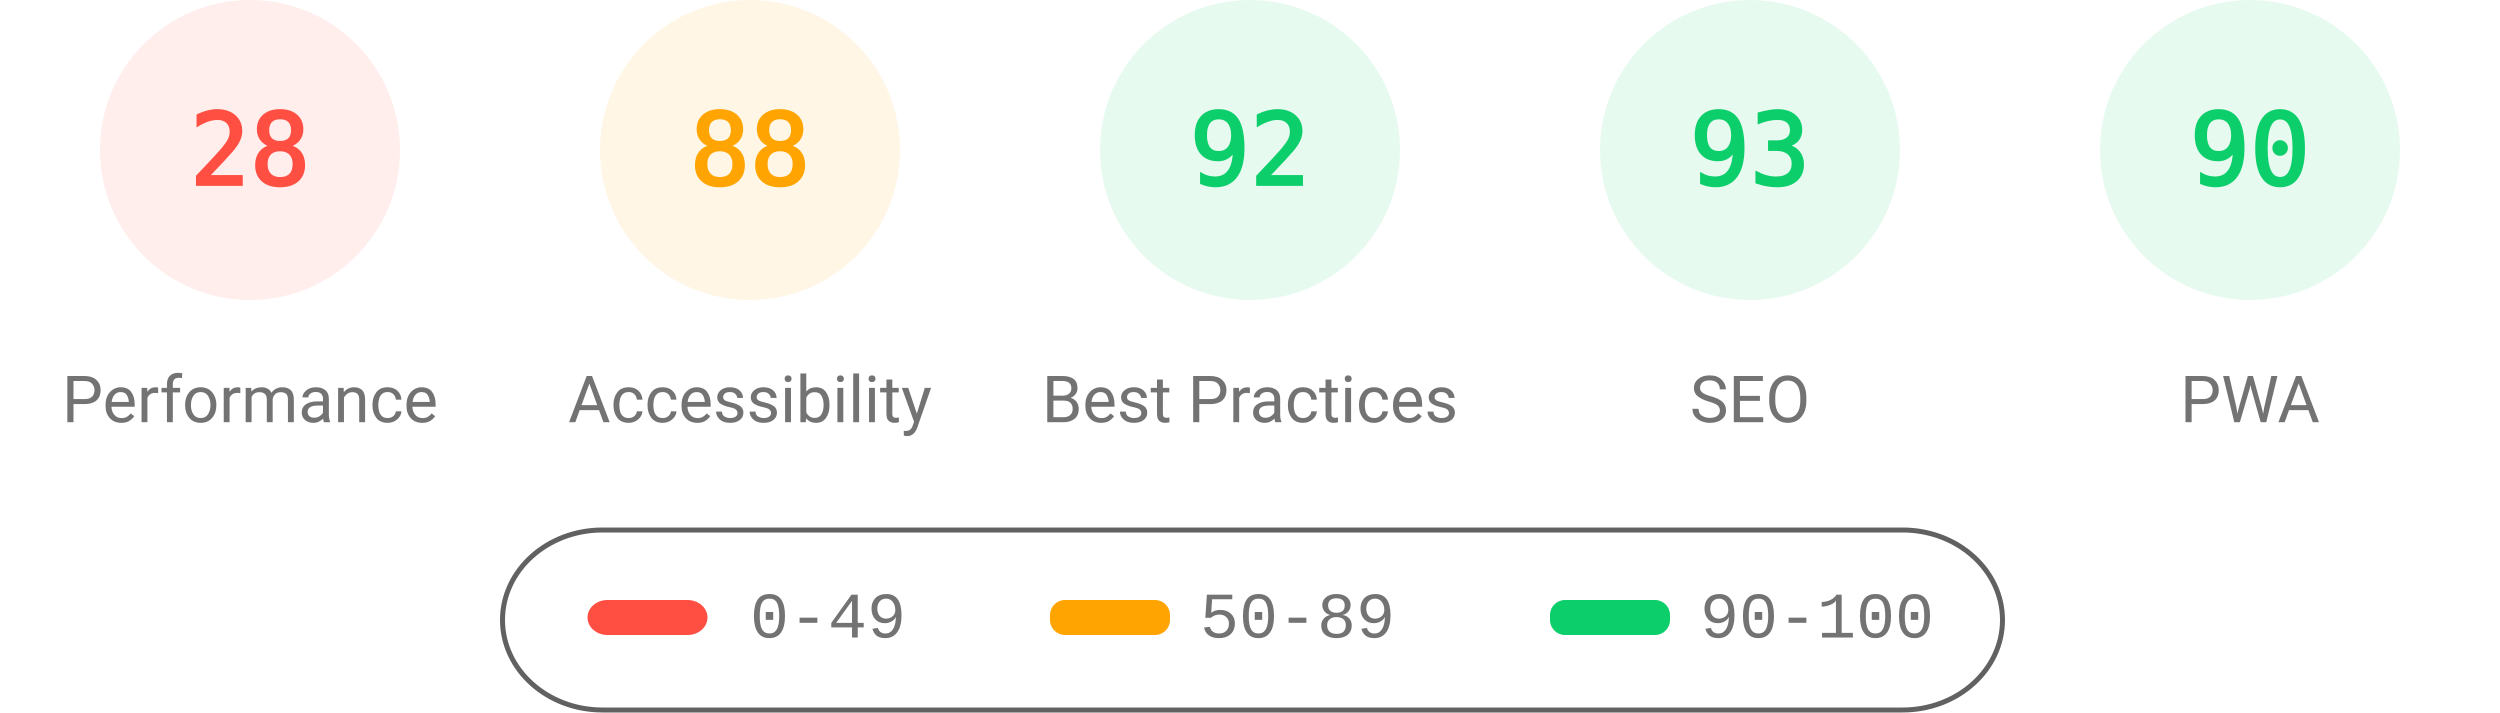
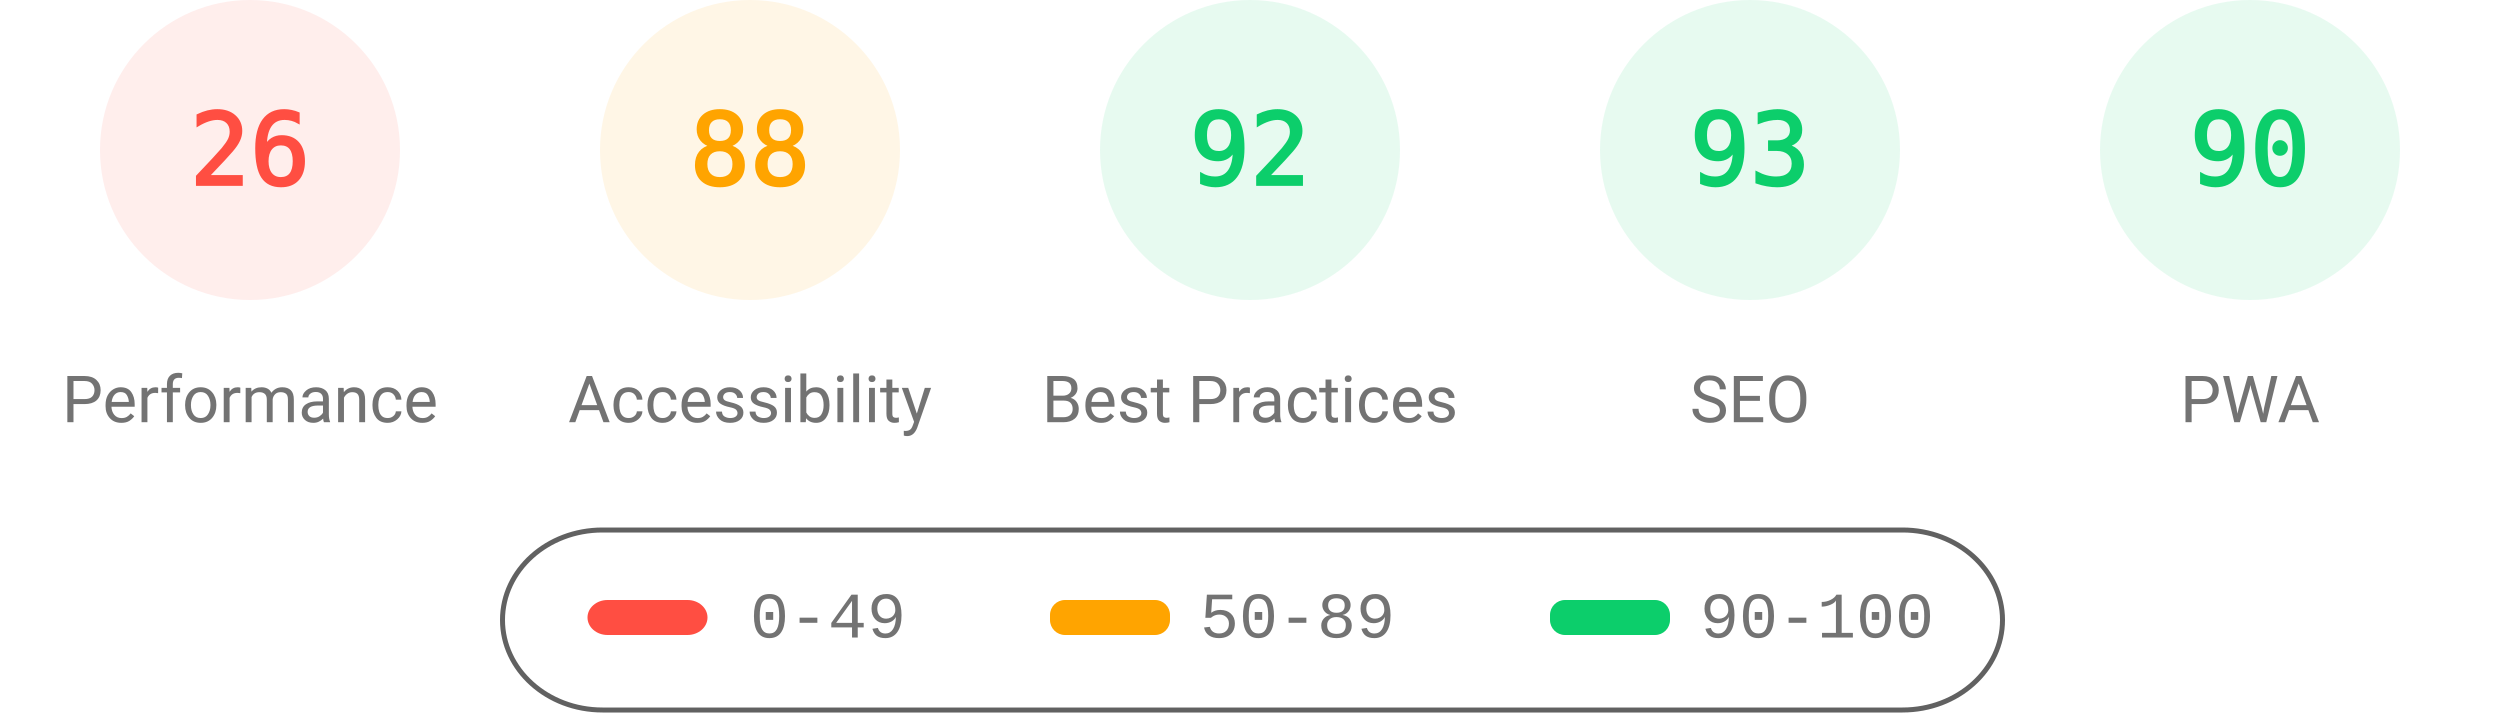
<svg xmlns="http://www.w3.org/2000/svg" fill="none" width="1000" height="285">
  <style>.gauge-base{opacity:.1}.gauge-arc{fill:none;animation-delay:250ms;stroke-linecap:round;transform:rotate(-90deg);transform-origin:100px 60px;animation:load-gauge 1s ease forwards}.guage-text{font-size:40px;font-family:monospace;text-align:center}.guage-red{color:#ff4e42;fill:#ff4e42;stroke:#ff4e42}.guage-orange{color:#ffa400;fill:#ffa400;stroke:#ffa400}.guage-green{color:#0cce6b;fill:#0cce6b;stroke:#0cce6b}.guage-undefined{color:#5c5c5c;fill:#5c5c5c;stroke:#5c5c5c}.guage-title{color:#737373;fill:#737373;stroke:none;font-size:26px;line-height:26px;font-family:Roboto,Halvetica,Arial,sans-serif}@keyframes load-gauge{from{stroke-dasharray:0 352.858}}</style>
  <svg class="guage-div guage-perf guage-red" viewBox="0 0 200 200" width="200" height="200">
    <circle class="gauge-base" r="56" cx="100" cy="60" stroke-width="8" />
-     <circle class="gauge-arc guage-arc-1" r="56" cx="100" cy="60" stroke-width="8" style="stroke-dasharray:98.52,351.858" />
-     <text class="guage-text" x="100" y="60" alignment-baseline="central" dominant-baseline="central" text-anchor="middle">28</text>
+     <circle class="gauge-arc guage-arc-1" r="56" cx="100" cy="60" stroke-width="8" style="stroke-dasharray:91.483,351.858" />
+     <text class="guage-text" x="100" y="60" alignment-baseline="central" dominant-baseline="central" text-anchor="middle">26</text>
    <text class="guage-title" x="100" y="160" alignment-baseline="central" dominant-baseline="central" text-anchor="middle">Performance</text>
  </svg>
  <svg class="guage-div guage-acc guage-orange" viewBox="0 0 200 200" width="200" height="200" x="200">
    <circle class="gauge-base" r="56" cx="100" cy="60" stroke-width="8" />
    <circle class="gauge-arc guage-arc-2" r="56" cx="100" cy="60" stroke-width="8" style="stroke-dasharray:309.635,351.858" />
    <text class="guage-text" x="100" y="60" alignment-baseline="central" dominant-baseline="central" text-anchor="middle">88</text>
    <text class="guage-title" x="100" y="160" alignment-baseline="central" dominant-baseline="central" text-anchor="middle">Accessibility</text>
  </svg>
  <svg class="guage-div guage-best guage-green" viewBox="0 0 200 200" width="200" height="200" x="400">
    <circle class="gauge-base" r="56" cx="100" cy="60" stroke-width="8" />
    <circle class="gauge-arc guage-arc-3" r="56" cx="100" cy="60" stroke-width="8" style="stroke-dasharray:323.709,351.858" />
    <text class="guage-text" x="100" y="60" alignment-baseline="central" dominant-baseline="central" text-anchor="middle">92</text>
    <text class="guage-title" x="100" y="160" alignment-baseline="central" dominant-baseline="central" text-anchor="middle">Best Practices</text>
  </svg>
  <svg class="guage-div guage-seo guage-green" viewBox="0 0 200 200" width="200" height="200" x="600">
    <circle class="gauge-base" r="56" cx="100" cy="60" stroke-width="8" />
    <circle class="gauge-arc guage-arc-4" r="56" cx="100" cy="60" stroke-width="8" style="stroke-dasharray:327.228,351.858" />
    <text class="guage-text" x="100" y="60" alignment-baseline="central" dominant-baseline="central" text-anchor="middle">93</text>
    <text class="guage-title" x="100" y="160" alignment-baseline="central" dominant-baseline="central" text-anchor="middle">SEO</text>
  </svg>
  <svg class="guage-div guage-pwa guage-green" viewBox="0 0 200 200" width="200" height="200" x="800">
    <circle class="gauge-base" r="56" cx="100" cy="60" stroke-width="8" />
    <circle class="gauge-arc guage-arc-4" r="56" cx="100" cy="60" stroke-width="8" style="stroke-dasharray:316.672,351.858" />
    <text class="guage-text" x="100" y="60" alignment-baseline="central" dominant-baseline="central" text-anchor="middle">90</text>
    <text class="guage-title" x="100" y="160" alignment-baseline="central" dominant-baseline="central" text-anchor="middle">PWA</text>
  </svg>
  <svg width="604" height="76" x="200" y="210">
    <path fill="none" id="canvas_background" d="M-1-1h604v80H-1z" />
    <rect fill-opacity="0" stroke="#616161" stroke-width="2" rx="40" id="svg_2" height="72" width="600" y="2" x="1" fill="#000" />
    <rect stroke="#000" rx="8" id="svg_3" height="14" width="48" y="30" x="35" stroke-opacity="null" stroke-width="0" fill="#ff4e42" />
    <rect stroke="#000" rx="6" id="svg_4" height="14" width="48" y="30" x="220" stroke-opacity="null" stroke-width="0" fill="#ffa400" />
    <rect stroke="#000" rx="6" id="svg_5" height="14" width="48" y="30" x="420" stroke-opacity="null" stroke-width="0" fill="#0cce6b" />
    <text xml:space="preserve" text-anchor="start" font-family="'Courier New', Courier, monospace" font-size="26" id="svg_6" y="45" x="100" stroke-opacity="null" stroke-width="0" stroke="#000" fill="#737373">0-49</text>
    <text xml:space="preserve" text-anchor="start" font-family="'Courier New', Courier, monospace" font-size="26" id="svg_7" y="45" x="280" stroke-opacity="null" stroke-width="0" stroke="#000" fill="#737373">50-89</text>
    <text xml:space="preserve" text-anchor="start" font-family="'Courier New', Courier, monospace" font-size="26" id="svg_8" y="45" x="480" stroke-opacity="null" stroke-width="0" stroke="#000" fill="#737373">90-100</text>
  </svg>
</svg>
